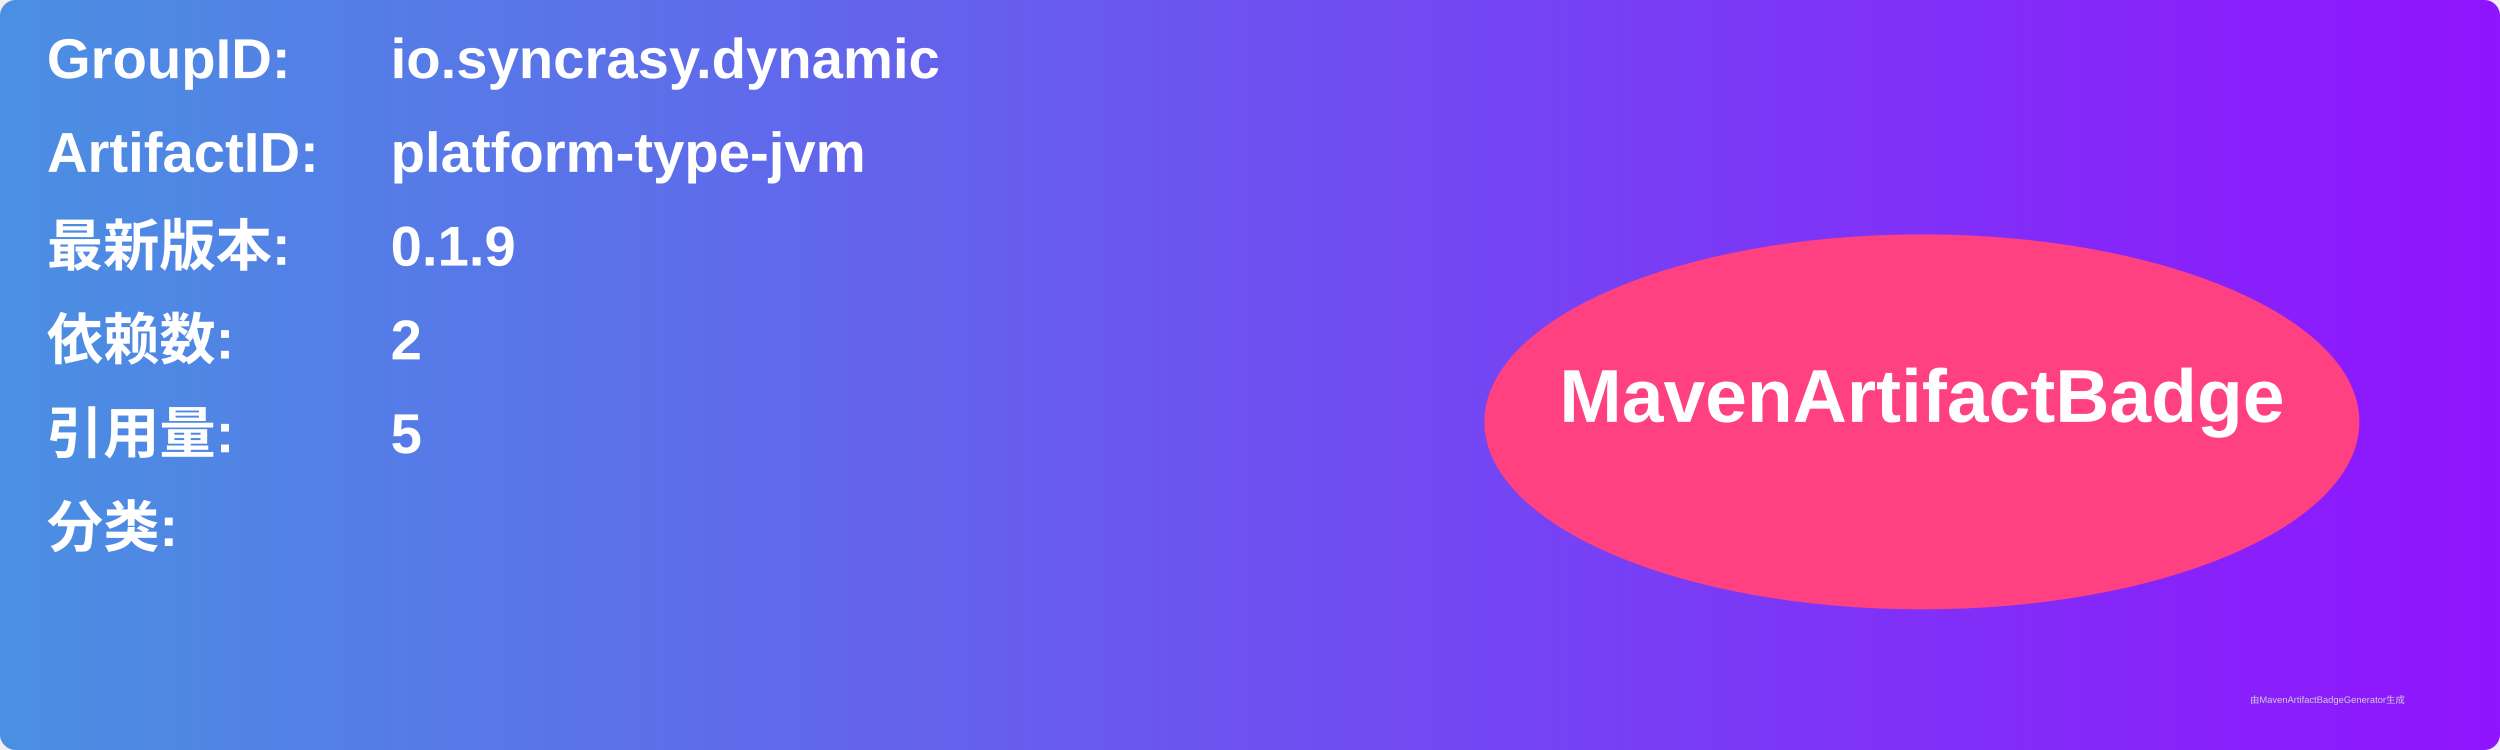
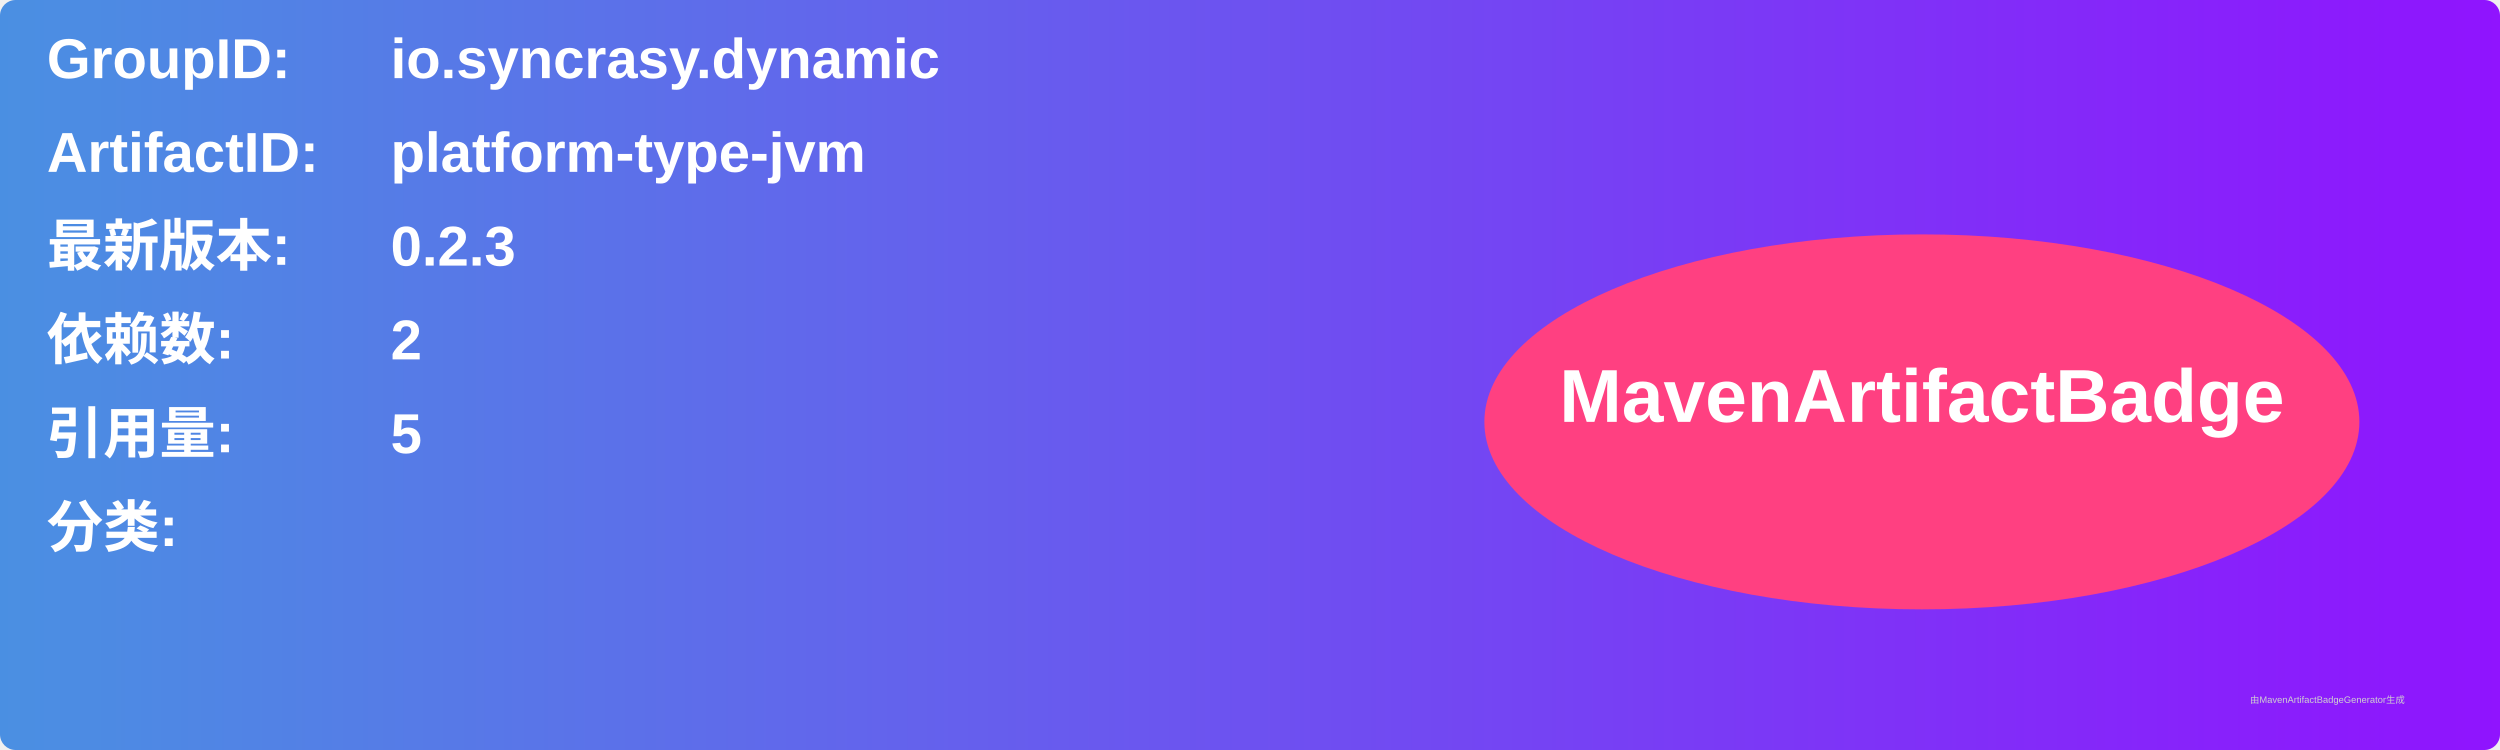
<svg xmlns="http://www.w3.org/2000/svg" width="800" height="240" viewBox="0 0 800 240">
  <linearGradient id="grad" x1="0%" y1="0%" x2="100%" y2="0%">
    <stop offset="0%" stop-color="#4a90e2" />
    <stop offset="100%" stop-color="#9013fe" />
  </linearGradient>
  <rect width="100%" height="100%" rx="5" ry="5" fill="url(#grad)" />
  <g transform="translate(15, 15)">
    <text x="0" y="10" font-family="Arial" font-size="18" fill="white" font-weight="bold" width="260">GroupID:</text>
    <text x="110" y="10" font-family="Arial" font-size="18" fill="white" font-weight="bold" width="460">io.syncrasy.dynamic</text>
    <text x="0" y="40" font-family="Arial" font-size="18" fill="white" font-weight="bold" width="260">ArtifactID:</text>
    <text x="110" y="40" font-family="Arial" font-size="18" fill="white" font-weight="bold" width="460">platform-type-jvm</text>
    <text x="0" y="70" font-family="Arial" font-size="18" fill="white" font-weight="bold">最新版本:</text>
    <text x="110" y="70" font-family="Arial" font-size="18" fill="white" font-weight="bold">
-       <tspan font-weight="bold">0.1.9</tspan>
+       <tspan font-weight="bold">0.2.3</tspan>
    </text>
    <text x="0" y="100" font-family="Arial" font-size="18" fill="white" font-weight="bold">依赖数: </text>
    <text x="110" y="100" font-family="Arial" font-size="18" fill="white">
      <tspan font-weight="bold">2</tspan>
    </text>
    <text x="0" y="130" font-family="Arial" font-size="18" fill="white" font-weight="bold">引用量: </text>
    <text x="110" y="130" font-family="Arial" font-size="18" fill="white">
      <tspan font-weight="bold">5</tspan>
    </text>
    <text x="0" y="160" font-family="Arial" font-size="18" fill="white" font-weight="bold">分类:</text>
    <text x="10" y="190" font-family="Arial" font-size="10" fill="white">
      <tspan font-weight="bold" />
    </text>
    <ellipse cx="600" cy="120" rx="140" ry="60" fill="#ff4081" />
    <text x="600" y="120" text-anchor="middle" font-family="Arial" font-size="24" fill="white" font-weight="bold">MavenArtifactBadge</text>
  </g>
  <text x="720" y="225" font-family="Arial" font-size="3" fill="#d0d0d0">由MavenArtifactBadgeGenerator生成</text>
</svg>
